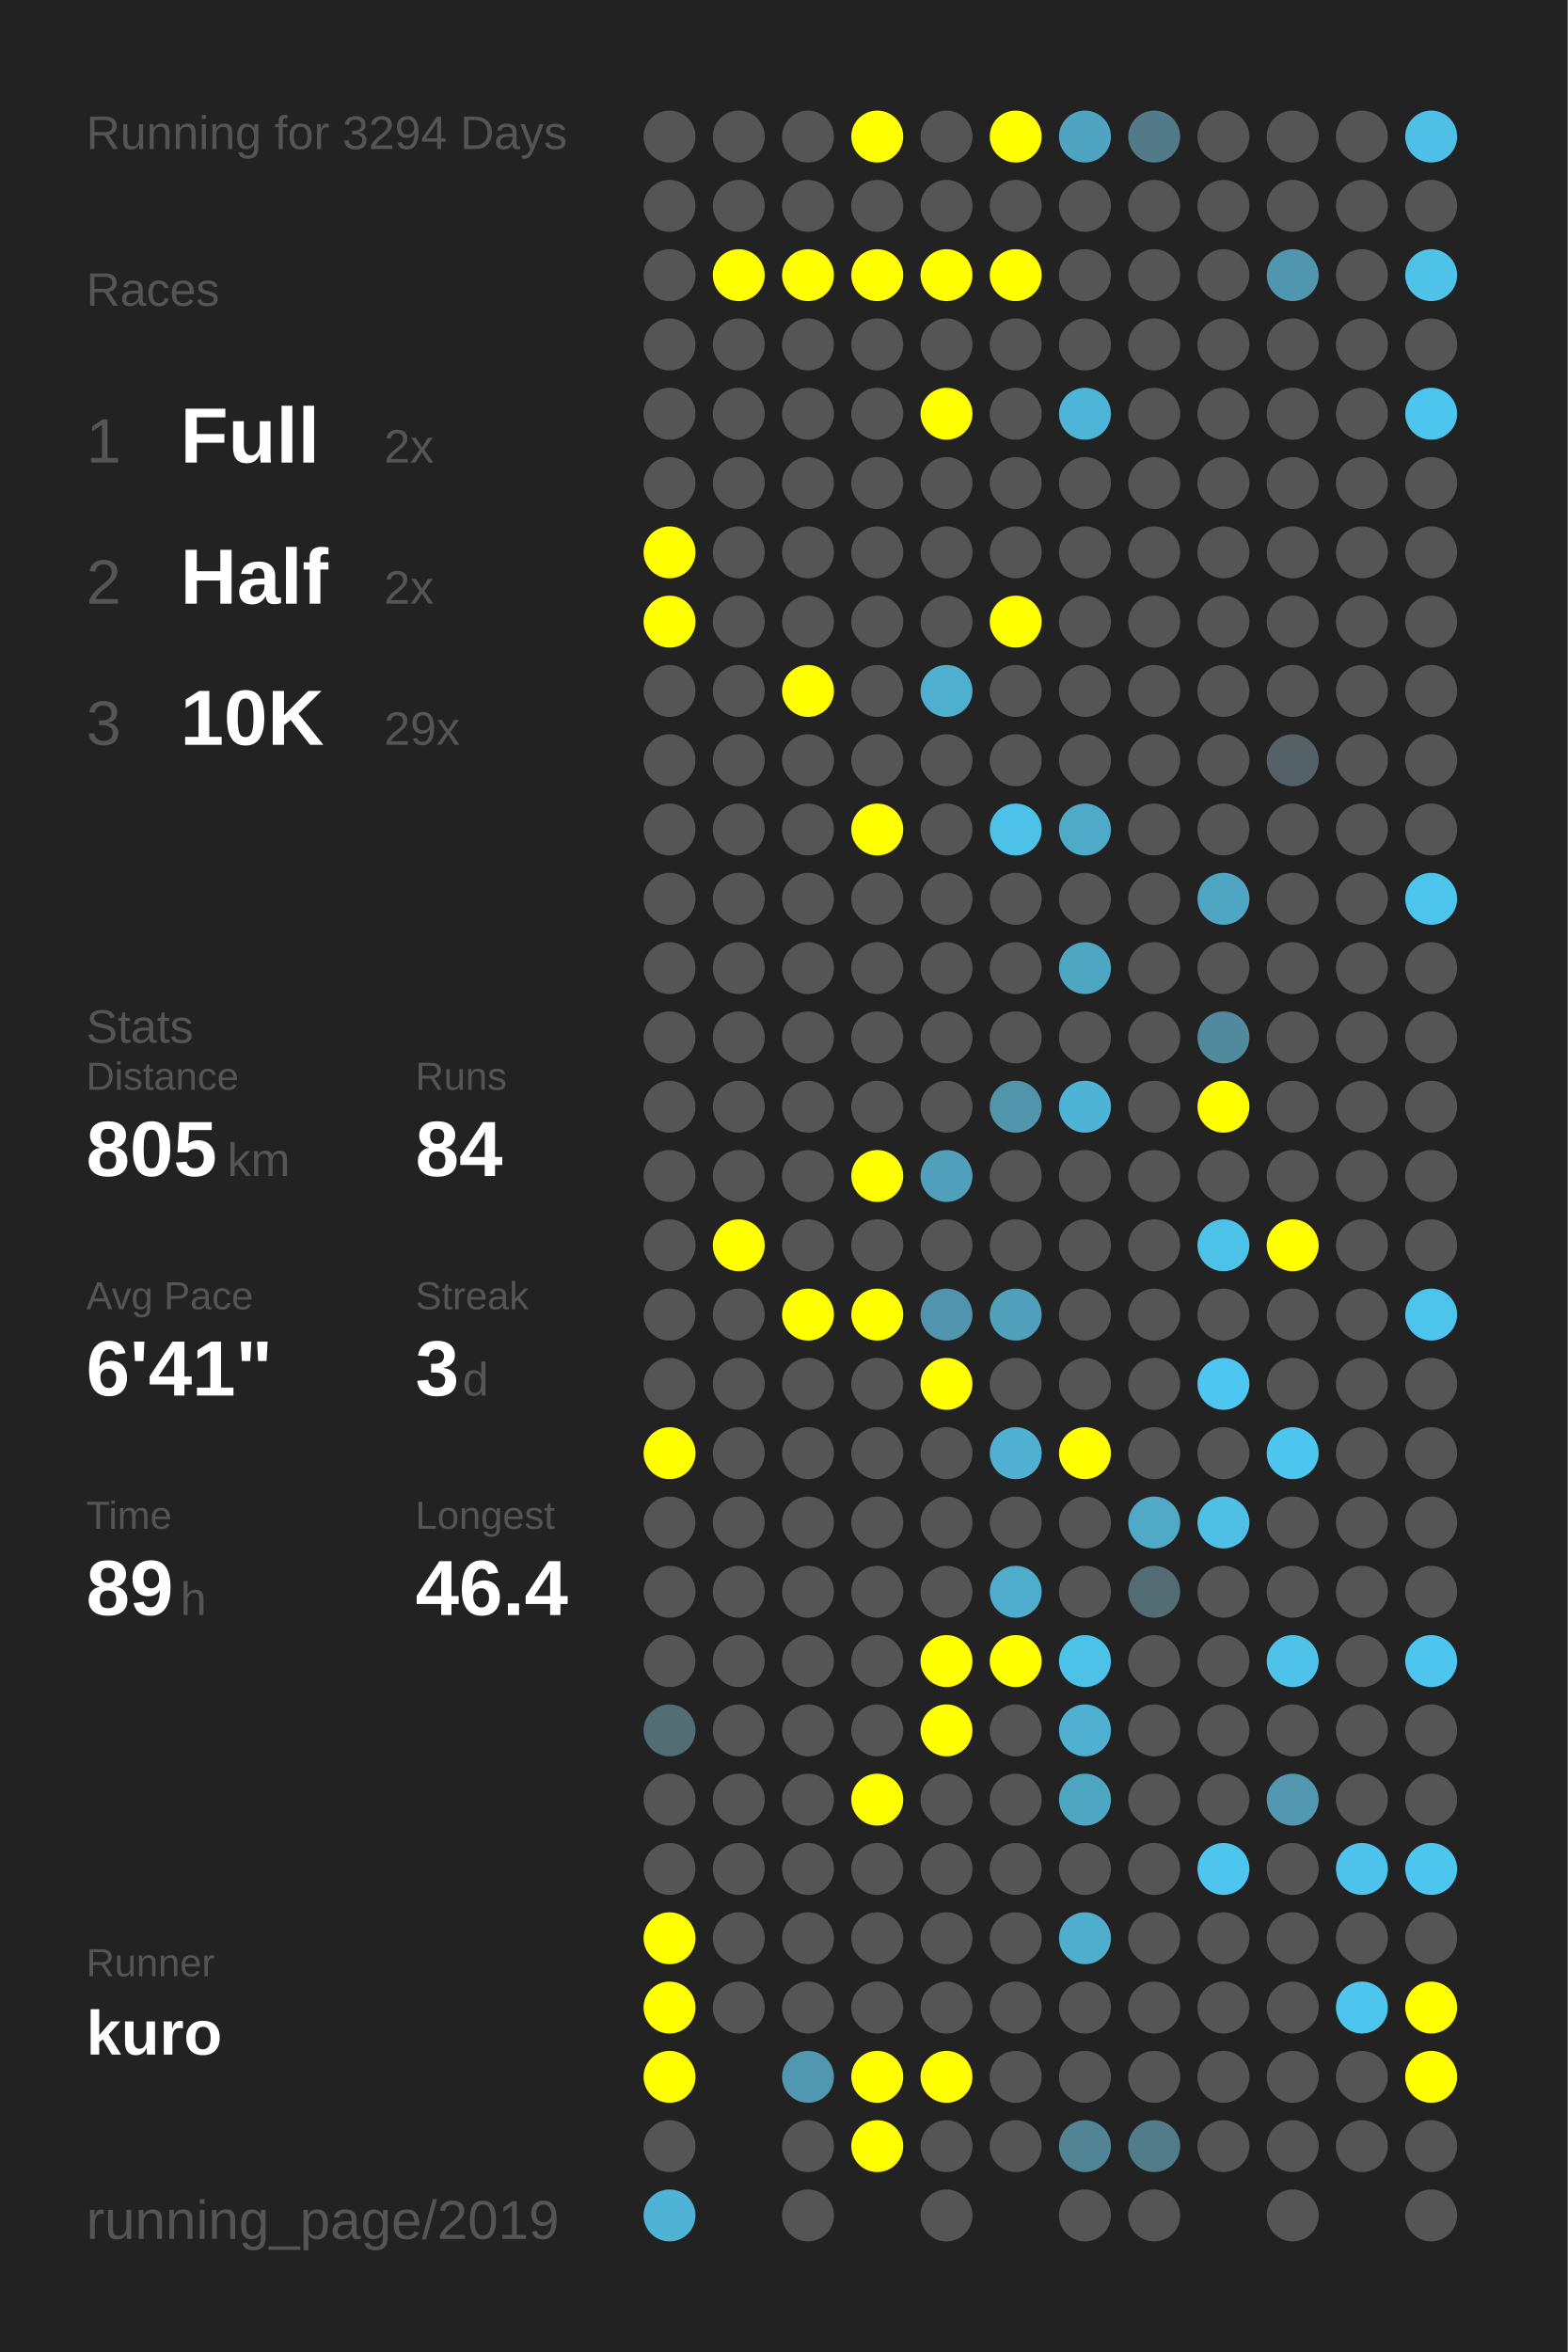
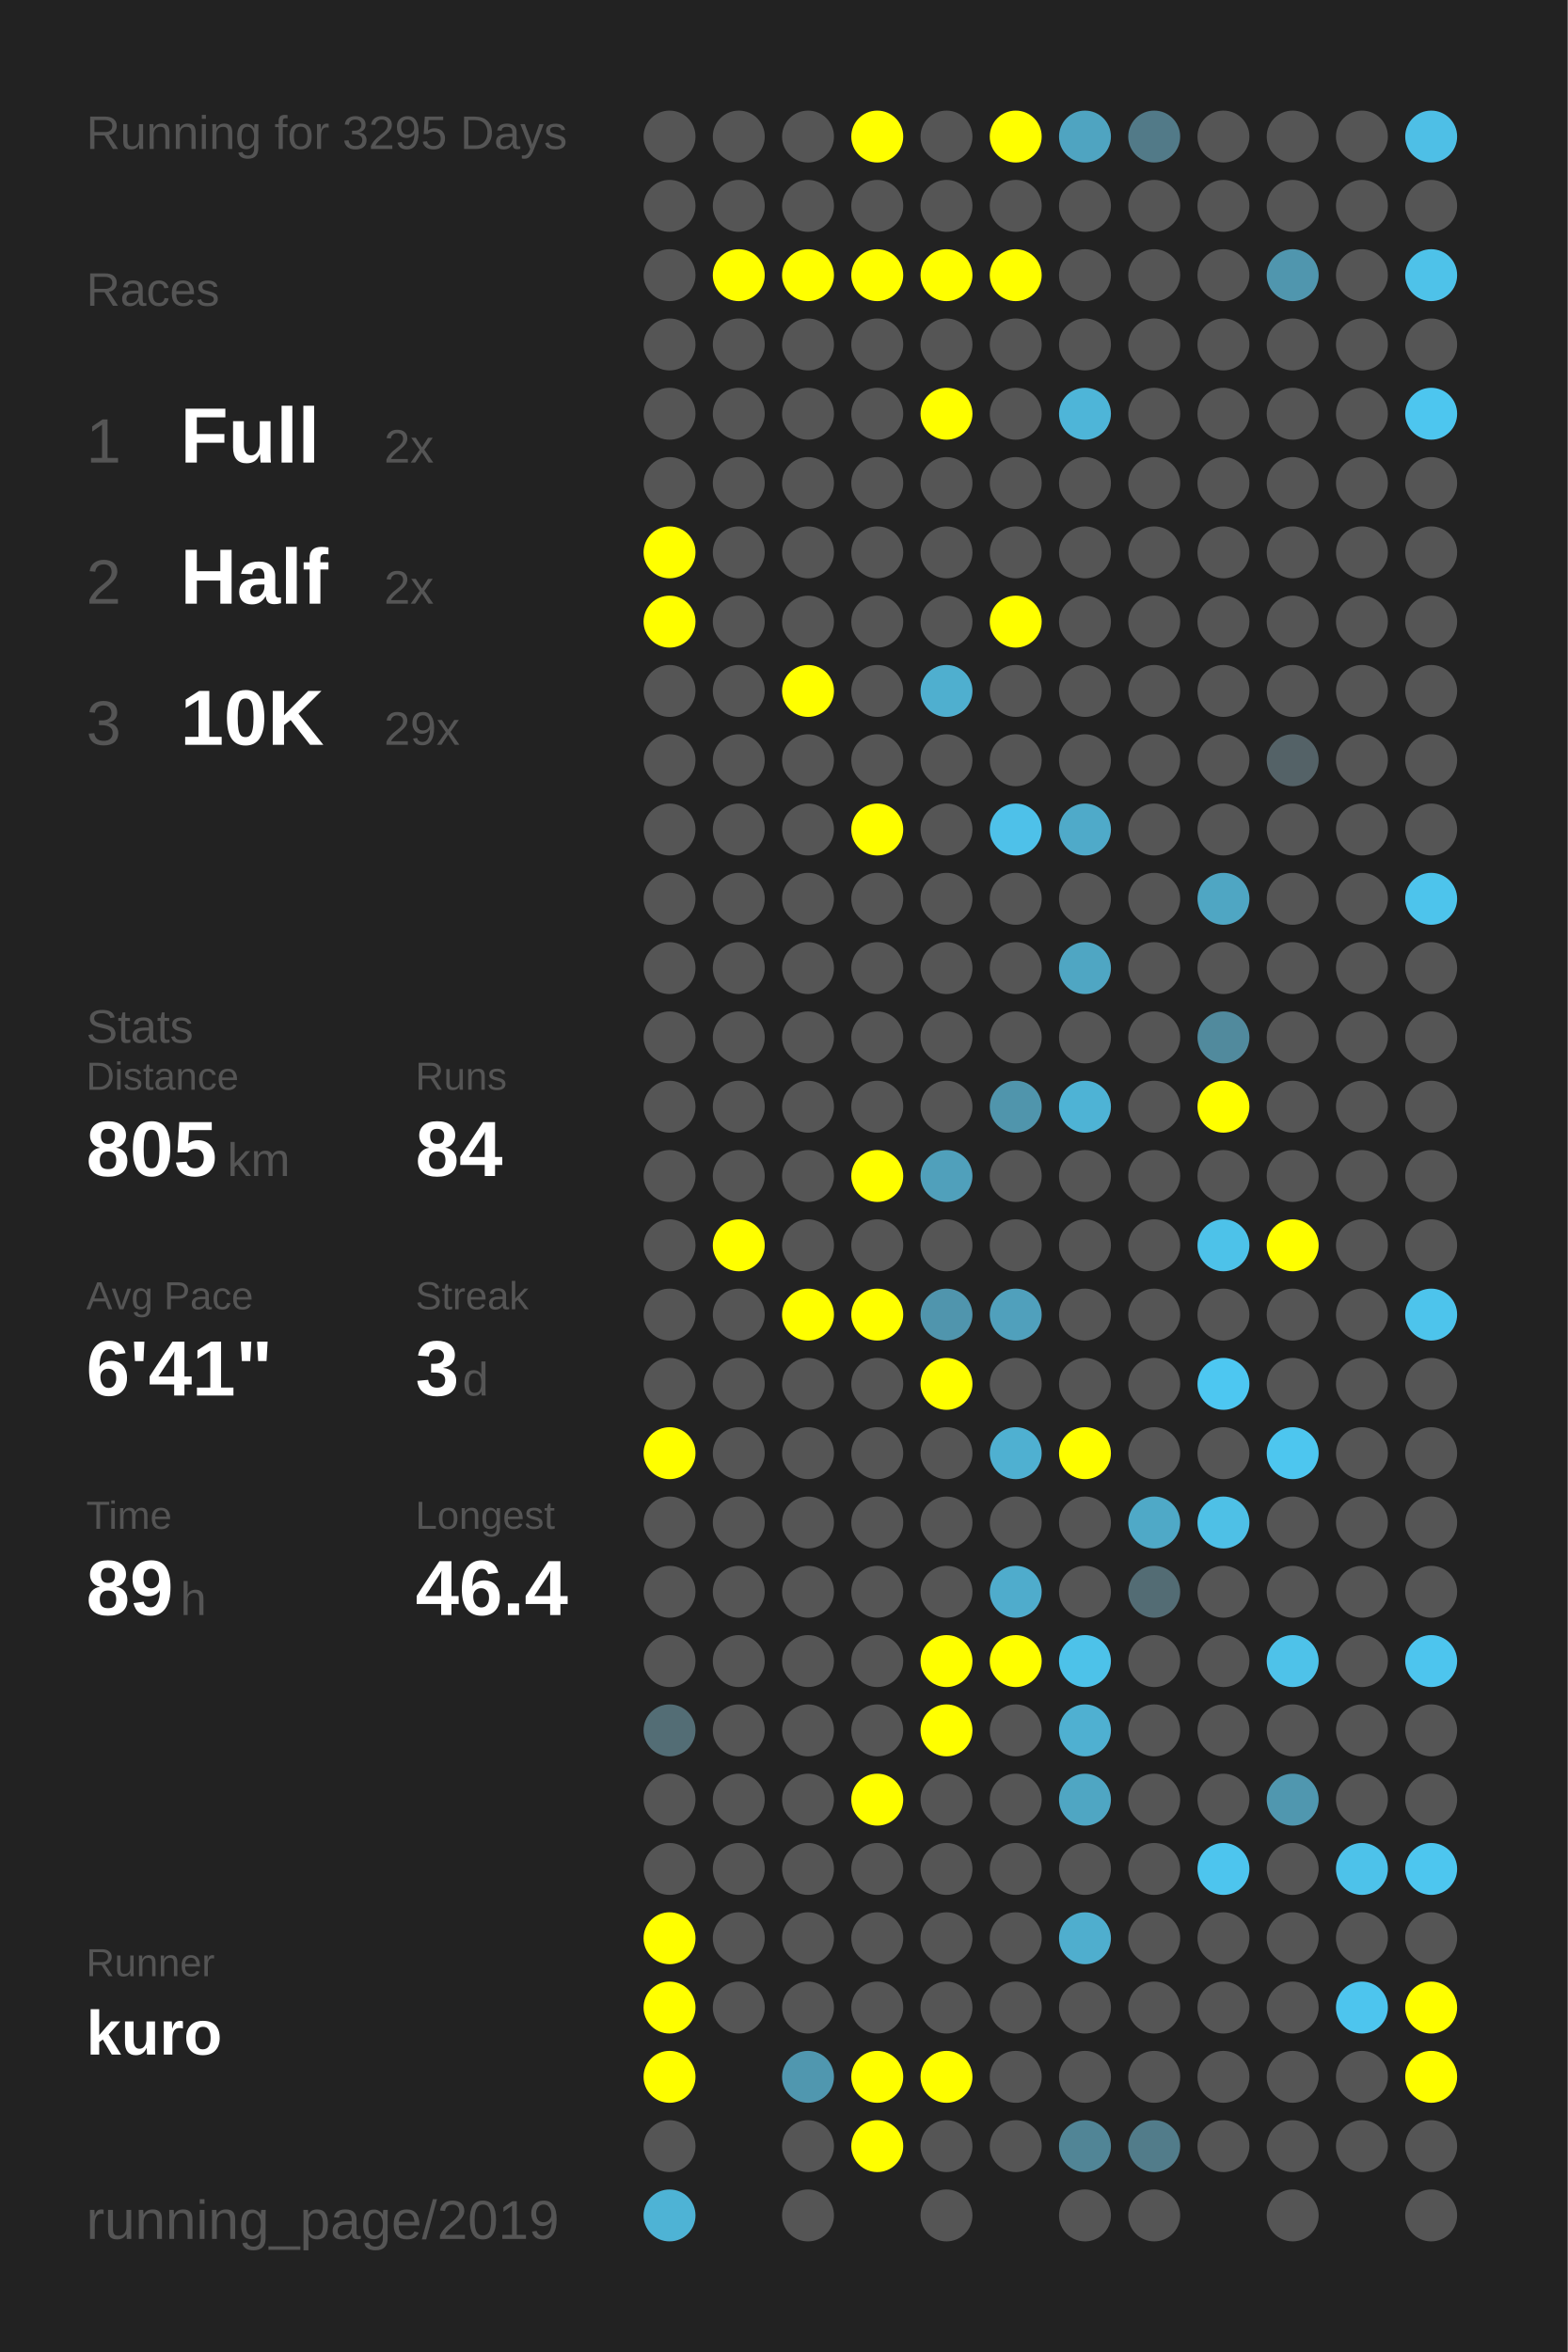
<svg xmlns="http://www.w3.org/2000/svg" baseProfile="full" height="300mm" version="1.1" viewBox="0,0,200,300" width="200mm">
  <defs />
  <rect fill="#222222" height="300" width="200" x="0" y="0" />
-   <text fill="#555555" style="font-size:6px; font-family:Arial;" x="11" y="19">Running for 3294 Days</text>
+   <text fill="#555555" style="font-size:6px; font-family:Arial;" x="11" y="19">Running for 3295 Days</text>
  <text fill="#555555" style="font-size:6px; font-family:Arial;" x="11" y="39">Races</text>
  <text fill="#555555" style="font-size:8px; font-family:Arial;" x="11" y="59">1</text>
  <text fill="#FFFFFF" style="font-size:10px; font-family:Arial; font-weight:bold;" x="23" y="59">Full</text>
  <text fill="#555555" style="font-size:6px; font-family:Arial;" x="49" y="59">2x</text>
  <text fill="#555555" style="font-size:8px; font-family:Arial;" x="11" y="77">2</text>
  <text fill="#FFFFFF" style="font-size:10px; font-family:Arial; font-weight:bold;" x="23" y="77">Half</text>
  <text fill="#555555" style="font-size:6px; font-family:Arial;" x="49" y="77">2x</text>
  <text fill="#555555" style="font-size:8px; font-family:Arial;" x="11" y="95">3</text>
  <text fill="#FFFFFF" style="font-size:10px; font-family:Arial; font-weight:bold;" x="23" y="95">10K</text>
  <text fill="#555555" style="font-size:6px; font-family:Arial;" x="49" y="95">29x</text>
  <text fill="#555555" style="font-size:6px; font-family:Arial;" x="11" y="133">Stats</text>
  <text fill="#555555" style="font-size:5px; font-family:Arial;" x="11" y="139">Distance</text>
  <text fill="#FFFFFF" style="font-size:10px; font-family:Arial; font-weight:bold;" x="11" y="150">805</text>
  <text fill="#555555" style="font-size:6px; font-family:Arial;" x="29" y="150">km</text>
  <text fill="#555555" style="font-size:5px; font-family:Arial;" x="53" y="139">Runs</text>
  <text fill="#FFFFFF" style="font-size:10px; font-family:Arial; font-weight:bold;" x="53" y="150">84</text>
  <text fill="#555555" style="font-size:5px; font-family:Arial;" x="11" y="167">Avg Pace</text>
  <text fill="#FFFFFF" style="font-size:10px; font-family:Arial; font-weight:bold;" x="11" y="178">6'41"</text>
  <text fill="#555555" style="font-size:5px; font-family:Arial;" x="53" y="167">Streak</text>
  <text fill="#FFFFFF" style="font-size:10px; font-family:Arial; font-weight:bold;" x="53" y="178">3</text>
  <text fill="#555555" style="font-size:6px; font-family:Arial;" x="59" y="178">d</text>
  <text fill="#555555" style="font-size:5px; font-family:Arial;" x="11" y="195">Time</text>
  <text fill="#FFFFFF" style="font-size:10px; font-family:Arial; font-weight:bold;" x="11" y="206">89</text>
  <text fill="#555555" style="font-size:6px; font-family:Arial;" x="23" y="206">h</text>
  <text fill="#555555" style="font-size:5px; font-family:Arial;" x="53" y="195">Longest</text>
  <text fill="#FFFFFF" style="font-size:10px; font-family:Arial; font-weight:bold;" x="53" y="206">46.4</text>
  <text fill="#555555" style="font-size:5px; font-family:Arial;" x="11" y="252.065">Runner</text>
  <text fill="#FFFFFF" style="font-size:8px; font-family:Arial; font-weight:bold;" x="11" y="262.065">kuro</text>
  <text fill="#555555" style="font-size:7px; font-family:Arial;" x="11" y="285.581">running_page/2019</text>
  <circle cx="85.417" cy="17.419" fill="#555555" r="3.312" />
  <circle cx="85.417" cy="26.258" fill="#555555" r="3.312" />
  <circle cx="85.417" cy="35.097" fill="#555555" r="3.312" />
  <circle cx="85.417" cy="43.935" fill="#555555" r="3.312" />
  <circle cx="85.417" cy="52.774" fill="#555555" r="3.312" />
  <circle cx="85.417" cy="61.613" fill="#555555" r="3.312" />
  <circle cx="85.417" cy="70.452" fill="#FFFF00" r="3.312" />
  <circle cx="85.417" cy="79.29" fill="#FFFF00" r="3.312" />
  <circle cx="85.417" cy="88.129" fill="#555555" r="3.312" />
  <circle cx="85.417" cy="96.968" fill="#555555" r="3.312" />
  <circle cx="85.417" cy="105.806" fill="#555555" r="3.312" />
  <circle cx="85.417" cy="114.645" fill="#555555" r="3.312" />
  <circle cx="85.417" cy="123.484" fill="#555555" r="3.312" />
  <circle cx="85.417" cy="132.323" fill="#555555" r="3.312" />
  <circle cx="85.417" cy="141.161" fill="#555555" r="3.312" />
  <circle cx="85.417" cy="150" fill="#555555" r="3.312" />
  <circle cx="85.417" cy="158.839" fill="#555555" r="3.312" />
  <circle cx="85.417" cy="167.677" fill="#555555" r="3.312" />
  <circle cx="85.417" cy="176.516" fill="#555555" r="3.312" />
  <circle cx="85.417" cy="185.355" fill="#FFFF00" r="3.312" />
  <circle cx="85.417" cy="194.194" fill="#555555" r="3.312" />
  <circle cx="85.417" cy="203.032" fill="#555555" r="3.312" />
  <circle cx="85.417" cy="211.871" fill="#555555" r="3.312" />
  <circle cx="85.417" cy="220.71" fill="#536d75" r="3.312" />
  <circle cx="85.417" cy="229.548" fill="#555555" r="3.312" />
  <circle cx="85.417" cy="238.387" fill="#555555" r="3.312" />
  <circle cx="85.417" cy="247.226" fill="#FFFF00" r="3.312" />
  <circle cx="85.417" cy="256.065" fill="#FFFF00" r="3.312" />
  <circle cx="85.417" cy="264.903" fill="#FFFF00" r="3.312" />
  <circle cx="85.417" cy="273.742" fill="#555555" r="3.312" />
  <circle cx="85.417" cy="282.581" fill="#4eb3d5" r="3.312" />
  <circle cx="94.25" cy="17.419" fill="#555555" r="3.312" />
  <circle cx="94.25" cy="26.258" fill="#555555" r="3.312" />
  <circle cx="94.25" cy="35.097" fill="#FFFF00" r="3.312" />
  <circle cx="94.25" cy="43.935" fill="#555555" r="3.312" />
  <circle cx="94.25" cy="52.774" fill="#555555" r="3.312" />
  <circle cx="94.25" cy="61.613" fill="#555555" r="3.312" />
  <circle cx="94.25" cy="70.452" fill="#555555" r="3.312" />
  <circle cx="94.25" cy="79.29" fill="#555555" r="3.312" />
  <circle cx="94.25" cy="88.129" fill="#555555" r="3.312" />
  <circle cx="94.25" cy="96.968" fill="#555555" r="3.312" />
  <circle cx="94.25" cy="105.806" fill="#555555" r="3.312" />
  <circle cx="94.25" cy="114.645" fill="#555555" r="3.312" />
  <circle cx="94.25" cy="123.484" fill="#555555" r="3.312" />
  <circle cx="94.25" cy="132.323" fill="#555555" r="3.312" />
  <circle cx="94.25" cy="141.161" fill="#555555" r="3.312" />
  <circle cx="94.25" cy="150" fill="#555555" r="3.312" />
  <circle cx="94.25" cy="158.839" fill="#FFFF00" r="3.312" />
  <circle cx="94.25" cy="167.677" fill="#555555" r="3.312" />
  <circle cx="94.25" cy="176.516" fill="#555555" r="3.312" />
  <circle cx="94.25" cy="185.355" fill="#555555" r="3.312" />
  <circle cx="94.25" cy="194.194" fill="#555555" r="3.312" />
  <circle cx="94.25" cy="203.032" fill="#555555" r="3.312" />
  <circle cx="94.25" cy="211.871" fill="#555555" r="3.312" />
  <circle cx="94.25" cy="220.71" fill="#555555" r="3.312" />
  <circle cx="94.25" cy="229.548" fill="#555555" r="3.312" />
  <circle cx="94.25" cy="238.387" fill="#555555" r="3.312" />
  <circle cx="94.25" cy="247.226" fill="#555555" r="3.312" />
  <circle cx="94.25" cy="256.065" fill="#555555" r="3.312" />
  <circle cx="103.083" cy="17.419" fill="#555555" r="3.312" />
  <circle cx="103.083" cy="26.258" fill="#555555" r="3.312" />
  <circle cx="103.083" cy="35.097" fill="#FFFF00" r="3.312" />
  <circle cx="103.083" cy="43.935" fill="#555555" r="3.312" />
  <circle cx="103.083" cy="52.774" fill="#555555" r="3.312" />
  <circle cx="103.083" cy="61.613" fill="#555555" r="3.312" />
  <circle cx="103.083" cy="70.452" fill="#555555" r="3.312" />
  <circle cx="103.083" cy="79.29" fill="#555555" r="3.312" />
  <circle cx="103.083" cy="88.129" fill="#FFFF00" r="3.312" />
  <circle cx="103.083" cy="96.968" fill="#555555" r="3.312" />
  <circle cx="103.083" cy="105.806" fill="#555555" r="3.312" />
  <circle cx="103.083" cy="114.645" fill="#555555" r="3.312" />
  <circle cx="103.083" cy="123.484" fill="#555555" r="3.312" />
  <circle cx="103.083" cy="132.323" fill="#555555" r="3.312" />
  <circle cx="103.083" cy="141.161" fill="#555555" r="3.312" />
  <circle cx="103.083" cy="150" fill="#555555" r="3.312" />
  <circle cx="103.083" cy="158.839" fill="#555555" r="3.312" />
  <circle cx="103.083" cy="167.677" fill="#FFFF00" r="3.312" />
  <circle cx="103.083" cy="176.516" fill="#555555" r="3.312" />
  <circle cx="103.083" cy="185.355" fill="#555555" r="3.312" />
  <circle cx="103.083" cy="194.194" fill="#555555" r="3.312" />
  <circle cx="103.083" cy="203.032" fill="#555555" r="3.312" />
  <circle cx="103.083" cy="211.871" fill="#555555" r="3.312" />
  <circle cx="103.083" cy="220.71" fill="#555555" r="3.312" />
  <circle cx="103.083" cy="229.548" fill="#555555" r="3.312" />
  <circle cx="103.083" cy="238.387" fill="#555555" r="3.312" />
  <circle cx="103.083" cy="247.226" fill="#555555" r="3.312" />
  <circle cx="103.083" cy="256.065" fill="#555555" r="3.312" />
  <circle cx="103.083" cy="264.903" fill="#5097af" r="3.312" />
  <circle cx="103.083" cy="273.742" fill="#555555" r="3.312" />
  <circle cx="103.083" cy="282.581" fill="#555555" r="3.312" />
  <circle cx="111.917" cy="17.419" fill="#FFFF00" r="3.312" />
  <circle cx="111.917" cy="26.258" fill="#555555" r="3.312" />
  <circle cx="111.917" cy="35.097" fill="#FFFF00" r="3.312" />
  <circle cx="111.917" cy="43.935" fill="#555555" r="3.312" />
  <circle cx="111.917" cy="52.774" fill="#555555" r="3.312" />
  <circle cx="111.917" cy="61.613" fill="#555555" r="3.312" />
  <circle cx="111.917" cy="70.452" fill="#555555" r="3.312" />
  <circle cx="111.917" cy="79.29" fill="#555555" r="3.312" />
  <circle cx="111.917" cy="88.129" fill="#555555" r="3.312" />
  <circle cx="111.917" cy="96.968" fill="#555555" r="3.312" />
  <circle cx="111.917" cy="105.806" fill="#FFFF00" r="3.312" />
  <circle cx="111.917" cy="114.645" fill="#555555" r="3.312" />
  <circle cx="111.917" cy="123.484" fill="#555555" r="3.312" />
  <circle cx="111.917" cy="132.323" fill="#555555" r="3.312" />
  <circle cx="111.917" cy="141.161" fill="#555555" r="3.312" />
  <circle cx="111.917" cy="150" fill="#FFFF00" r="3.312" />
  <circle cx="111.917" cy="158.839" fill="#555555" r="3.312" />
  <circle cx="111.917" cy="167.677" fill="#FFFF00" r="3.312" />
  <circle cx="111.917" cy="176.516" fill="#555555" r="3.312" />
  <circle cx="111.917" cy="185.355" fill="#555555" r="3.312" />
  <circle cx="111.917" cy="194.194" fill="#555555" r="3.312" />
  <circle cx="111.917" cy="203.032" fill="#555555" r="3.312" />
  <circle cx="111.917" cy="211.871" fill="#555555" r="3.312" />
  <circle cx="111.917" cy="220.71" fill="#555555" r="3.312" />
  <circle cx="111.917" cy="229.548" fill="#FFFF00" r="3.312" />
  <circle cx="111.917" cy="238.387" fill="#555555" r="3.312" />
  <circle cx="111.917" cy="247.226" fill="#555555" r="3.312" />
  <circle cx="111.917" cy="256.065" fill="#555555" r="3.312" />
  <circle cx="111.917" cy="264.903" fill="#FFFF00" r="3.312" />
  <circle cx="111.917" cy="273.742" fill="#FFFF00" r="3.312" />
  <circle cx="120.75" cy="17.419" fill="#555555" r="3.312" />
  <circle cx="120.75" cy="26.258" fill="#555555" r="3.312" />
  <circle cx="120.75" cy="35.097" fill="#FFFF00" r="3.312" />
  <circle cx="120.75" cy="43.935" fill="#555555" r="3.312" />
  <circle cx="120.75" cy="52.774" fill="#FFFF00" r="3.312" />
  <circle cx="120.75" cy="61.613" fill="#555555" r="3.312" />
  <circle cx="120.75" cy="70.452" fill="#555555" r="3.312" />
  <circle cx="120.75" cy="79.29" fill="#555555" r="3.312" />
  <circle cx="120.75" cy="88.129" fill="#4fafcf" r="3.312" />
  <circle cx="120.75" cy="96.968" fill="#555555" r="3.312" />
  <circle cx="120.75" cy="105.806" fill="#555555" r="3.312" />
  <circle cx="120.75" cy="114.645" fill="#555555" r="3.312" />
  <circle cx="120.75" cy="123.484" fill="#555555" r="3.312" />
  <circle cx="120.75" cy="132.323" fill="#555555" r="3.312" />
  <circle cx="120.75" cy="141.161" fill="#555555" r="3.312" />
  <circle cx="120.75" cy="150" fill="#50a0bb" r="3.312" />
  <circle cx="120.75" cy="158.839" fill="#555555" r="3.312" />
  <circle cx="120.75" cy="167.677" fill="#5095ad" r="3.312" />
  <circle cx="120.75" cy="176.516" fill="#FFFF00" r="3.312" />
  <circle cx="120.75" cy="185.355" fill="#555555" r="3.312" />
  <circle cx="120.75" cy="194.194" fill="#555555" r="3.312" />
  <circle cx="120.75" cy="203.032" fill="#555555" r="3.312" />
  <circle cx="120.75" cy="211.871" fill="#FFFF00" r="3.312" />
  <circle cx="120.75" cy="220.71" fill="#FFFF00" r="3.312" />
  <circle cx="120.75" cy="229.548" fill="#555555" r="3.312" />
  <circle cx="120.75" cy="238.387" fill="#555555" r="3.312" />
  <circle cx="120.75" cy="247.226" fill="#555555" r="3.312" />
  <circle cx="120.75" cy="256.065" fill="#555555" r="3.312" />
  <circle cx="120.75" cy="264.903" fill="#FFFF00" r="3.312" />
  <circle cx="120.75" cy="273.742" fill="#555555" r="3.312" />
  <circle cx="120.75" cy="282.581" fill="#555555" r="3.312" />
  <circle cx="129.583" cy="17.419" fill="#FFFF00" r="3.312" />
  <circle cx="129.583" cy="26.258" fill="#555555" r="3.312" />
  <circle cx="129.583" cy="35.097" fill="#FFFF00" r="3.312" />
  <circle cx="129.583" cy="43.935" fill="#555555" r="3.312" />
  <circle cx="129.583" cy="52.774" fill="#555555" r="3.312" />
  <circle cx="129.583" cy="61.613" fill="#555555" r="3.312" />
  <circle cx="129.583" cy="70.452" fill="#555555" r="3.312" />
  <circle cx="129.583" cy="79.29" fill="#FFFF00" r="3.312" />
  <circle cx="129.583" cy="88.129" fill="#555555" r="3.312" />
  <circle cx="129.583" cy="96.968" fill="#555555" r="3.312" />
  <circle cx="129.583" cy="105.806" fill="#4ec1e9" r="3.312" />
  <circle cx="129.583" cy="114.645" fill="#555555" r="3.312" />
  <circle cx="129.583" cy="123.484" fill="#555555" r="3.312" />
  <circle cx="129.583" cy="132.323" fill="#555555" r="3.312" />
  <circle cx="129.583" cy="141.161" fill="#5095ac" r="3.312" />
  <circle cx="129.583" cy="150" fill="#555555" r="3.312" />
  <circle cx="129.583" cy="158.839" fill="#555555" r="3.312" />
  <circle cx="129.583" cy="167.677" fill="#50a0bc" r="3.312" />
  <circle cx="129.583" cy="176.516" fill="#555555" r="3.312" />
  <circle cx="129.583" cy="185.355" fill="#4fb0d1" r="3.312" />
  <circle cx="129.583" cy="194.194" fill="#555555" r="3.312" />
  <circle cx="129.583" cy="203.032" fill="#4faccc" r="3.312" />
  <circle cx="129.583" cy="211.871" fill="#FFFF00" r="3.312" />
  <circle cx="129.583" cy="220.71" fill="#555555" r="3.312" />
  <circle cx="129.583" cy="229.548" fill="#555555" r="3.312" />
  <circle cx="129.583" cy="238.387" fill="#555555" r="3.312" />
  <circle cx="129.583" cy="247.226" fill="#555555" r="3.312" />
  <circle cx="129.583" cy="256.065" fill="#555555" r="3.312" />
  <circle cx="129.583" cy="264.903" fill="#555555" r="3.312" />
  <circle cx="129.583" cy="273.742" fill="#555555" r="3.312" />
  <circle cx="138.417" cy="17.419" fill="#4fa4c1" r="3.312" />
  <circle cx="138.417" cy="26.258" fill="#555555" r="3.312" />
  <circle cx="138.417" cy="35.097" fill="#555555" r="3.312" />
  <circle cx="138.417" cy="43.935" fill="#555555" r="3.312" />
  <circle cx="138.417" cy="52.774" fill="#4eb5d8" r="3.312" />
  <circle cx="138.417" cy="61.613" fill="#555555" r="3.312" />
  <circle cx="138.417" cy="70.452" fill="#555555" r="3.312" />
  <circle cx="138.417" cy="79.29" fill="#555555" r="3.312" />
  <circle cx="138.417" cy="88.129" fill="#555555" r="3.312" />
  <circle cx="138.417" cy="96.968" fill="#555555" r="3.312" />
  <circle cx="138.417" cy="105.806" fill="#4faac9" r="3.312" />
  <circle cx="138.417" cy="114.645" fill="#555555" r="3.312" />
  <circle cx="138.417" cy="123.484" fill="#4fa6c3" r="3.312" />
  <circle cx="138.417" cy="132.323" fill="#555555" r="3.312" />
  <circle cx="138.417" cy="141.161" fill="#4eb3d5" r="3.312" />
  <circle cx="138.417" cy="150" fill="#555555" r="3.312" />
  <circle cx="138.417" cy="158.839" fill="#555555" r="3.312" />
  <circle cx="138.417" cy="167.677" fill="#555555" r="3.312" />
  <circle cx="138.417" cy="176.516" fill="#555555" r="3.312" />
  <circle cx="138.417" cy="185.355" fill="#FFFF00" r="3.312" />
  <circle cx="138.417" cy="194.194" fill="#555555" r="3.312" />
  <circle cx="138.417" cy="203.032" fill="#555555" r="3.312" />
  <circle cx="138.417" cy="211.871" fill="#4dc2e9" r="3.312" />
  <circle cx="138.417" cy="220.71" fill="#4fb0d1" r="3.312" />
  <circle cx="138.417" cy="229.548" fill="#4fa6c3" r="3.312" />
  <circle cx="138.417" cy="238.387" fill="#555555" r="3.312" />
  <circle cx="138.417" cy="247.226" fill="#4faece" r="3.312" />
  <circle cx="138.417" cy="256.065" fill="#555555" r="3.312" />
  <circle cx="138.417" cy="264.903" fill="#555555" r="3.312" />
  <circle cx="138.417" cy="273.742" fill="#518596" r="3.312" />
  <circle cx="138.417" cy="282.581" fill="#555555" r="3.312" />
  <circle cx="147.25" cy="17.419" fill="#527a88" r="3.312" />
  <circle cx="147.25" cy="26.258" fill="#555555" r="3.312" />
  <circle cx="147.25" cy="35.097" fill="#555555" r="3.312" />
  <circle cx="147.25" cy="43.935" fill="#555555" r="3.312" />
  <circle cx="147.25" cy="52.774" fill="#555555" r="3.312" />
  <circle cx="147.25" cy="61.613" fill="#555555" r="3.312" />
  <circle cx="147.25" cy="70.452" fill="#555555" r="3.312" />
  <circle cx="147.25" cy="79.29" fill="#555555" r="3.312" />
  <circle cx="147.25" cy="88.129" fill="#555555" r="3.312" />
  <circle cx="147.25" cy="96.968" fill="#555555" r="3.312" />
  <circle cx="147.25" cy="105.806" fill="#555555" r="3.312" />
  <circle cx="147.25" cy="114.645" fill="#555555" r="3.312" />
  <circle cx="147.25" cy="123.484" fill="#555555" r="3.312" />
  <circle cx="147.25" cy="132.323" fill="#555555" r="3.312" />
  <circle cx="147.25" cy="141.161" fill="#555555" r="3.312" />
  <circle cx="147.25" cy="150" fill="#555555" r="3.312" />
  <circle cx="147.25" cy="158.839" fill="#555555" r="3.312" />
  <circle cx="147.25" cy="167.677" fill="#555555" r="3.312" />
  <circle cx="147.25" cy="176.516" fill="#555555" r="3.312" />
  <circle cx="147.25" cy="185.355" fill="#555555" r="3.312" />
  <circle cx="147.25" cy="194.194" fill="#4fa9c7" r="3.312" />
  <circle cx="147.25" cy="203.032" fill="#536c74" r="3.312" />
  <circle cx="147.25" cy="211.871" fill="#555555" r="3.312" />
  <circle cx="147.25" cy="220.71" fill="#555555" r="3.312" />
  <circle cx="147.25" cy="229.548" fill="#555555" r="3.312" />
  <circle cx="147.25" cy="238.387" fill="#555555" r="3.312" />
  <circle cx="147.25" cy="247.226" fill="#555555" r="3.312" />
  <circle cx="147.25" cy="256.065" fill="#555555" r="3.312" />
  <circle cx="147.25" cy="264.903" fill="#555555" r="3.312" />
  <circle cx="147.25" cy="273.742" fill="#527c8a" r="3.312" />
  <circle cx="147.25" cy="282.581" fill="#555555" r="3.312" />
  <circle cx="156.083" cy="17.419" fill="#555555" r="3.312" />
  <circle cx="156.083" cy="26.258" fill="#555555" r="3.312" />
  <circle cx="156.083" cy="35.097" fill="#555555" r="3.312" />
  <circle cx="156.083" cy="43.935" fill="#555555" r="3.312" />
  <circle cx="156.083" cy="52.774" fill="#555555" r="3.312" />
  <circle cx="156.083" cy="61.613" fill="#555555" r="3.312" />
  <circle cx="156.083" cy="70.452" fill="#555555" r="3.312" />
  <circle cx="156.083" cy="79.29" fill="#555555" r="3.312" />
  <circle cx="156.083" cy="88.129" fill="#555555" r="3.312" />
  <circle cx="156.083" cy="96.968" fill="#555555" r="3.312" />
  <circle cx="156.083" cy="105.806" fill="#555555" r="3.312" />
  <circle cx="156.083" cy="114.645" fill="#4fa6c3" r="3.312" />
  <circle cx="156.083" cy="123.484" fill="#555555" r="3.312" />
  <circle cx="156.083" cy="132.323" fill="#518a9d" r="3.312" />
  <circle cx="156.083" cy="141.161" fill="#FFFF00" r="3.312" />
  <circle cx="156.083" cy="150" fill="#555555" r="3.312" />
  <circle cx="156.083" cy="158.839" fill="#4dc2e9" r="3.312" />
  <circle cx="156.083" cy="167.677" fill="#555555" r="3.312" />
  <circle cx="156.083" cy="176.516" fill="#4dc7f1" r="3.312" />
  <circle cx="156.083" cy="185.355" fill="#555555" r="3.312" />
  <circle cx="156.083" cy="194.194" fill="#4ec0e6" r="3.312" />
  <circle cx="156.083" cy="203.032" fill="#555555" r="3.312" />
  <circle cx="156.083" cy="211.871" fill="#555555" r="3.312" />
  <circle cx="156.083" cy="220.71" fill="#555555" r="3.312" />
  <circle cx="156.083" cy="229.548" fill="#555555" r="3.312" />
  <circle cx="156.083" cy="238.387" fill="#4dc5ee" r="3.312" />
  <circle cx="156.083" cy="247.226" fill="#555555" r="3.312" />
  <circle cx="156.083" cy="256.065" fill="#555555" r="3.312" />
  <circle cx="156.083" cy="264.903" fill="#555555" r="3.312" />
  <circle cx="156.083" cy="273.742" fill="#555555" r="3.312" />
  <circle cx="164.917" cy="17.419" fill="#555555" r="3.312" />
  <circle cx="164.917" cy="26.258" fill="#555555" r="3.312" />
  <circle cx="164.917" cy="35.097" fill="#5096ae" r="3.312" />
  <circle cx="164.917" cy="43.935" fill="#555555" r="3.312" />
  <circle cx="164.917" cy="52.774" fill="#555555" r="3.312" />
  <circle cx="164.917" cy="61.613" fill="#555555" r="3.312" />
  <circle cx="164.917" cy="70.452" fill="#555555" r="3.312" />
  <circle cx="164.917" cy="79.29" fill="#555555" r="3.312" />
  <circle cx="164.917" cy="88.129" fill="#555555" r="3.312" />
  <circle cx="164.917" cy="96.968" fill="#546267" r="3.312" />
  <circle cx="164.917" cy="105.806" fill="#555555" r="3.312" />
  <circle cx="164.917" cy="114.645" fill="#555555" r="3.312" />
  <circle cx="164.917" cy="123.484" fill="#555555" r="3.312" />
  <circle cx="164.917" cy="132.323" fill="#555555" r="3.312" />
  <circle cx="164.917" cy="141.161" fill="#555555" r="3.312" />
  <circle cx="164.917" cy="150" fill="#555555" r="3.312" />
  <circle cx="164.917" cy="158.839" fill="#FFFF00" r="3.312" />
  <circle cx="164.917" cy="167.677" fill="#555555" r="3.312" />
  <circle cx="164.917" cy="176.516" fill="#555555" r="3.312" />
  <circle cx="164.917" cy="185.355" fill="#4dc6ef" r="3.312" />
  <circle cx="164.917" cy="194.194" fill="#555555" r="3.312" />
  <circle cx="164.917" cy="203.032" fill="#555555" r="3.312" />
  <circle cx="164.917" cy="211.871" fill="#4ec2e9" r="3.312" />
  <circle cx="164.917" cy="220.71" fill="#555555" r="3.312" />
  <circle cx="164.917" cy="229.548" fill="#5097af" r="3.312" />
  <circle cx="164.917" cy="238.387" fill="#555555" r="3.312" />
  <circle cx="164.917" cy="247.226" fill="#555555" r="3.312" />
  <circle cx="164.917" cy="256.065" fill="#555555" r="3.312" />
  <circle cx="164.917" cy="264.903" fill="#555555" r="3.312" />
  <circle cx="164.917" cy="273.742" fill="#555555" r="3.312" />
  <circle cx="164.917" cy="282.581" fill="#555555" r="3.312" />
  <circle cx="173.75" cy="17.419" fill="#555555" r="3.312" />
  <circle cx="173.75" cy="26.258" fill="#555555" r="3.312" />
  <circle cx="173.75" cy="35.097" fill="#555555" r="3.312" />
  <circle cx="173.75" cy="43.935" fill="#555555" r="3.312" />
  <circle cx="173.75" cy="52.774" fill="#555555" r="3.312" />
  <circle cx="173.75" cy="61.613" fill="#555555" r="3.312" />
  <circle cx="173.75" cy="70.452" fill="#555555" r="3.312" />
  <circle cx="173.75" cy="79.29" fill="#555555" r="3.312" />
  <circle cx="173.75" cy="88.129" fill="#555555" r="3.312" />
  <circle cx="173.75" cy="96.968" fill="#555555" r="3.312" />
  <circle cx="173.75" cy="105.806" fill="#555555" r="3.312" />
  <circle cx="173.75" cy="114.645" fill="#555555" r="3.312" />
  <circle cx="173.75" cy="123.484" fill="#555555" r="3.312" />
  <circle cx="173.75" cy="132.323" fill="#555555" r="3.312" />
  <circle cx="173.75" cy="141.161" fill="#555555" r="3.312" />
  <circle cx="173.75" cy="150" fill="#555555" r="3.312" />
  <circle cx="173.75" cy="158.839" fill="#555555" r="3.312" />
  <circle cx="173.75" cy="167.677" fill="#555555" r="3.312" />
  <circle cx="173.75" cy="176.516" fill="#555555" r="3.312" />
  <circle cx="173.75" cy="185.355" fill="#555555" r="3.312" />
  <circle cx="173.75" cy="194.194" fill="#555555" r="3.312" />
  <circle cx="173.75" cy="203.032" fill="#555555" r="3.312" />
  <circle cx="173.75" cy="211.871" fill="#555555" r="3.312" />
  <circle cx="173.75" cy="220.71" fill="#555555" r="3.312" />
  <circle cx="173.75" cy="229.548" fill="#555555" r="3.312" />
  <circle cx="173.75" cy="238.387" fill="#4dc2ea" r="3.312" />
  <circle cx="173.75" cy="247.226" fill="#555555" r="3.312" />
  <circle cx="173.75" cy="256.065" fill="#4dc5ee" r="3.312" />
  <circle cx="173.75" cy="264.903" fill="#555555" r="3.312" />
  <circle cx="173.75" cy="273.742" fill="#555555" r="3.312" />
  <circle cx="182.583" cy="17.419" fill="#4ebfe6" r="3.312" />
  <circle cx="182.583" cy="26.258" fill="#555555" r="3.312" />
  <circle cx="182.583" cy="35.097" fill="#4ec2e9" r="3.312" />
  <circle cx="182.583" cy="43.935" fill="#555555" r="3.312" />
  <circle cx="182.583" cy="52.774" fill="#4dc6ef" r="3.312" />
  <circle cx="182.583" cy="61.613" fill="#555555" r="3.312" />
  <circle cx="182.583" cy="70.452" fill="#555555" r="3.312" />
  <circle cx="182.583" cy="79.29" fill="#555555" r="3.312" />
  <circle cx="182.583" cy="88.129" fill="#555555" r="3.312" />
  <circle cx="182.583" cy="96.968" fill="#555555" r="3.312" />
  <circle cx="182.583" cy="105.806" fill="#555555" r="3.312" />
  <circle cx="182.583" cy="114.645" fill="#4dc4ec" r="3.312" />
  <circle cx="182.583" cy="123.484" fill="#555555" r="3.312" />
  <circle cx="182.583" cy="132.323" fill="#555555" r="3.312" />
  <circle cx="182.583" cy="141.161" fill="#555555" r="3.312" />
  <circle cx="182.583" cy="150" fill="#555555" r="3.312" />
  <circle cx="182.583" cy="158.839" fill="#555555" r="3.312" />
  <circle cx="182.583" cy="167.677" fill="#4dc4ec" r="3.312" />
  <circle cx="182.583" cy="176.516" fill="#555555" r="3.312" />
  <circle cx="182.583" cy="185.355" fill="#555555" r="3.312" />
  <circle cx="182.583" cy="194.194" fill="#555555" r="3.312" />
  <circle cx="182.583" cy="203.032" fill="#555555" r="3.312" />
  <circle cx="182.583" cy="211.871" fill="#4dc5ee" r="3.312" />
  <circle cx="182.583" cy="220.71" fill="#555555" r="3.312" />
  <circle cx="182.583" cy="229.548" fill="#555555" r="3.312" />
  <circle cx="182.583" cy="238.387" fill="#4dc6ef" r="3.312" />
  <circle cx="182.583" cy="247.226" fill="#555555" r="3.312" />
  <circle cx="182.583" cy="256.065" fill="#FFFF00" r="3.312" />
  <circle cx="182.583" cy="264.903" fill="#FFFF00" r="3.312" />
  <circle cx="182.583" cy="273.742" fill="#555555" r="3.312" />
  <circle cx="182.583" cy="282.581" fill="#555555" r="3.312" />
</svg>
